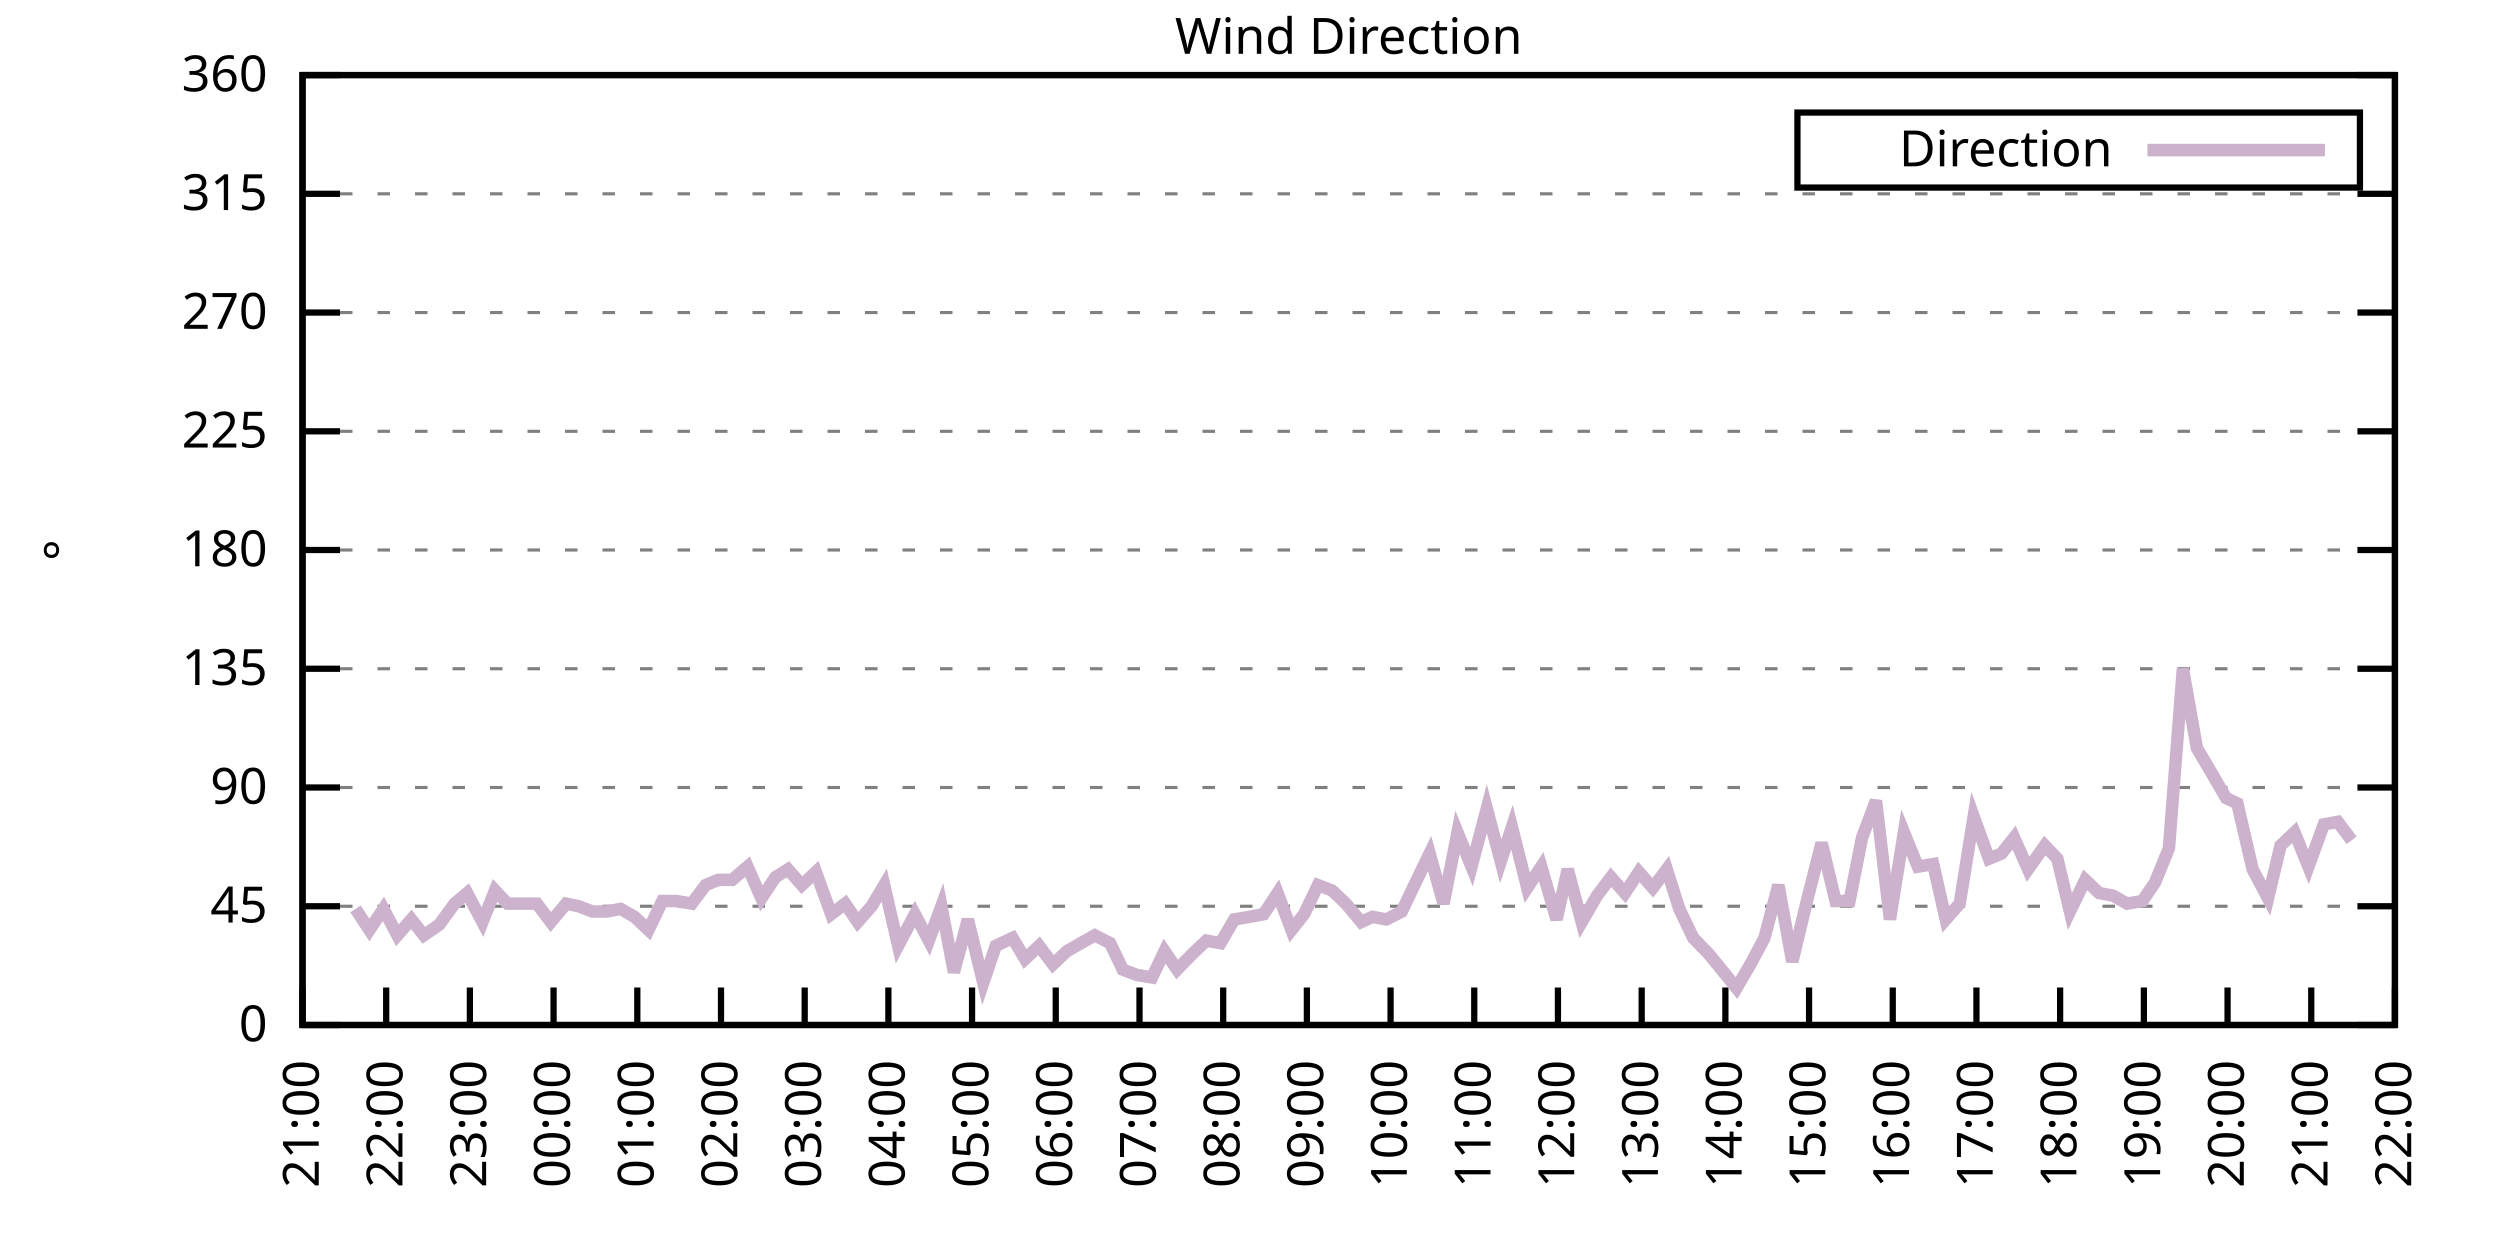
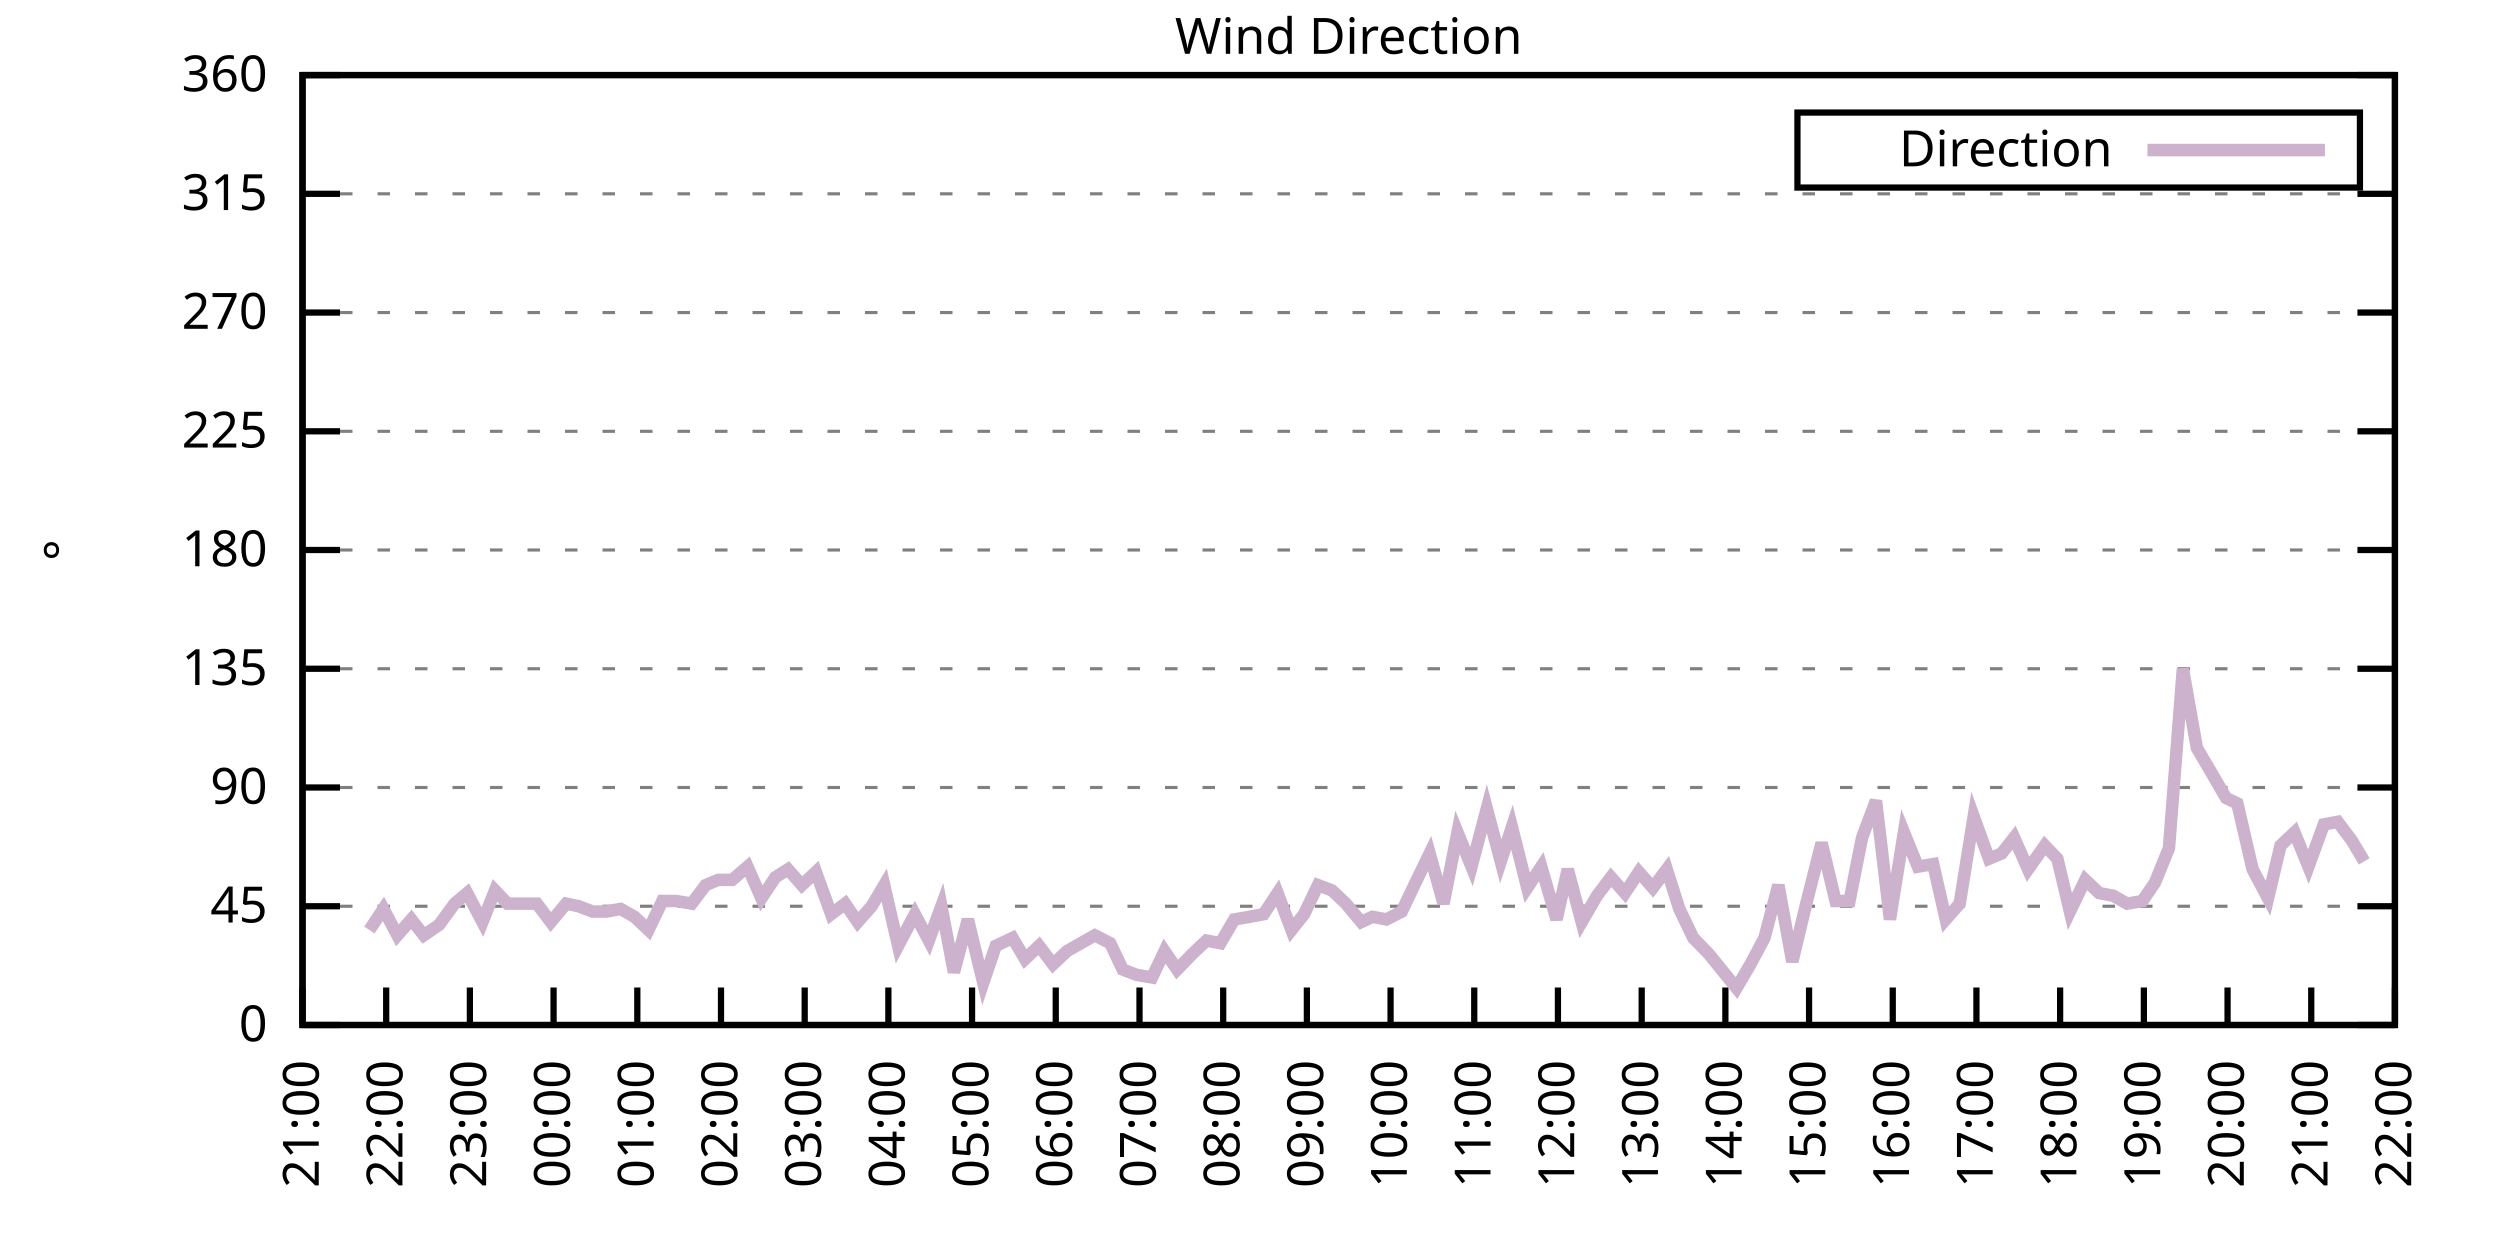
<svg xmlns="http://www.w3.org/2000/svg" xmlns:xlink="http://www.w3.org/1999/xlink" width="400" height="200" viewBox="0 0 400 200">
  <g id="gnuplot_canvas">
    <rect x="0" y="0" width="400" height="200" fill="none" />
    <defs>
      <circle id="gpDot" r="0.5" stroke-width="0.5" stroke="currentColor" />
      <path id="gpPt0" stroke-width="0.333" stroke="currentColor" d="M-1,0 h2 M0,-1 v2" />
      <path id="gpPt1" stroke-width="0.333" stroke="currentColor" d="M-1,-1 L1,1 M1,-1 L-1,1" />
      <path id="gpPt2" stroke-width="0.333" stroke="currentColor" d="M-1,0 L1,0 M0,-1 L0,1 M-1,-1 L1,1 M-1,1 L1,-1" />
      <rect id="gpPt3" stroke-width="0.333" stroke="currentColor" x="-1" y="-1" width="2" height="2" />
      <rect id="gpPt4" stroke-width="0.333" stroke="currentColor" fill="currentColor" x="-1" y="-1" width="2" height="2" />
      <circle id="gpPt5" stroke-width="0.333" stroke="currentColor" cx="0" cy="0" r="1" />
      <use xlink:href="#gpPt5" id="gpPt6" fill="currentColor" stroke="none" />
      <path id="gpPt7" stroke-width="0.333" stroke="currentColor" d="M0,-1.33 L-1.33,0.67 L1.33,0.67 z" />
      <use xlink:href="#gpPt7" id="gpPt8" fill="currentColor" stroke="none" />
      <use xlink:href="#gpPt7" id="gpPt9" stroke="currentColor" transform="rotate(180)" />
      <use xlink:href="#gpPt9" id="gpPt10" fill="currentColor" stroke="none" />
      <use xlink:href="#gpPt3" id="gpPt11" stroke="currentColor" transform="rotate(45)" />
      <use xlink:href="#gpPt11" id="gpPt12" fill="currentColor" stroke="none" />
      <path id="gpPt13" stroke-width="0.333" stroke="currentColor" d="M0,1.330 L1.265,0.411 L0.782,-1.067 L-0.782,-1.076 L-1.265,0.411 z" />
      <use xlink:href="#gpPt13" id="gpPt14" fill="currentColor" stroke="none" />
      <filter id="textbox" filterUnits="objectBoundingBox" x="0" y="0" height="1" width="1">
        <feFlood flood-color="white" flood-opacity="1" result="bgnd" />
        <feComposite in="SourceGraphic" in2="bgnd" operator="atop" />
      </filter>
      <filter id="greybox" filterUnits="objectBoundingBox" x="0" y="0" height="1" width="1">
        <feFlood flood-color="lightgrey" flood-opacity="1" result="grey" />
        <feComposite in="SourceGraphic" in2="grey" operator="atop" />
      </filter>
    </defs>
    <g fill="none" color="white" stroke="currentColor" stroke-width="1.00" stroke-linecap="butt" stroke-linejoin="miter">
</g>
    <g fill="none" color="black" stroke="currentColor" stroke-width="1.00" stroke-linecap="butt" stroke-linejoin="miter">
      <g stroke="none" shape-rendering="crispEdges">
        <polygon fill="rgb(255, 255, 255)" points="48.40,164.00 383.18,164.00 383.18,12.02 48.40,12.02 " />
      </g>
    </g>
    <g fill="none" color="black" stroke="currentColor" stroke-width="1.00" stroke-linecap="butt" stroke-linejoin="miter">
</g>
    <g fill="none" color="black" stroke="black" stroke-width="0.50" stroke-linecap="butt" stroke-linejoin="miter">
</g>
    <g fill="none" color="gray" stroke="currentColor" stroke-width="0.50" stroke-linecap="butt" stroke-linejoin="miter">
      <path stroke="gray" stroke-dasharray="2,4" class="gridline" d="M48.40,164.00 L383.19,164.00  " />
    </g>
    <g fill="none" color="gray" stroke="gray" stroke-width="1.00" stroke-linecap="butt" stroke-linejoin="miter">
</g>
    <g fill="none" color="black" stroke="currentColor" stroke-width="1.00" stroke-linecap="butt" stroke-linejoin="miter">
      <path stroke="black" d="M48.40,164.00 L54.40,164.00 M383.19,164.00 L377.19,164.00  " />
      <g transform="translate(42.80,166.60)" stroke="none" fill="black" font-family="Sans" font-size="8.00" text-anchor="end">
        <text>
          <tspan font-family="Sans"> 0</tspan>
        </text>
      </g>
    </g>
    <g fill="none" color="black" stroke="currentColor" stroke-width="1.00" stroke-linecap="butt" stroke-linejoin="miter">
</g>
    <g fill="none" color="black" stroke="black" stroke-width="0.50" stroke-linecap="butt" stroke-linejoin="miter">
</g>
    <g fill="none" color="gray" stroke="currentColor" stroke-width="0.50" stroke-linecap="butt" stroke-linejoin="miter">
      <path stroke="gray" stroke-dasharray="2,4" class="gridline" d="M48.40,145.00 L383.19,145.00  " />
    </g>
    <g fill="none" color="gray" stroke="gray" stroke-width="1.00" stroke-linecap="butt" stroke-linejoin="miter">
</g>
    <g fill="none" color="black" stroke="currentColor" stroke-width="1.00" stroke-linecap="butt" stroke-linejoin="miter">
      <path stroke="black" d="M48.40,145.00 L54.40,145.00 M383.19,145.00 L377.19,145.00  " />
      <g transform="translate(42.80,147.60)" stroke="none" fill="black" font-family="Sans" font-size="8.00" text-anchor="end">
        <text>
          <tspan font-family="Sans"> 45</tspan>
        </text>
      </g>
    </g>
    <g fill="none" color="black" stroke="currentColor" stroke-width="1.00" stroke-linecap="butt" stroke-linejoin="miter">
</g>
    <g fill="none" color="black" stroke="black" stroke-width="0.50" stroke-linecap="butt" stroke-linejoin="miter">
</g>
    <g fill="none" color="gray" stroke="currentColor" stroke-width="0.50" stroke-linecap="butt" stroke-linejoin="miter">
      <path stroke="gray" stroke-dasharray="2,4" class="gridline" d="M48.40,126.00 L383.19,126.00  " />
    </g>
    <g fill="none" color="gray" stroke="gray" stroke-width="1.00" stroke-linecap="butt" stroke-linejoin="miter">
</g>
    <g fill="none" color="black" stroke="currentColor" stroke-width="1.00" stroke-linecap="butt" stroke-linejoin="miter">
      <path stroke="black" d="M48.40,126.00 L54.40,126.00 M383.19,126.00 L377.19,126.00  " />
      <g transform="translate(42.80,128.60)" stroke="none" fill="black" font-family="Sans" font-size="8.00" text-anchor="end">
        <text>
          <tspan font-family="Sans"> 90</tspan>
        </text>
      </g>
    </g>
    <g fill="none" color="black" stroke="currentColor" stroke-width="1.00" stroke-linecap="butt" stroke-linejoin="miter">
</g>
    <g fill="none" color="black" stroke="black" stroke-width="0.50" stroke-linecap="butt" stroke-linejoin="miter">
</g>
    <g fill="none" color="gray" stroke="currentColor" stroke-width="0.50" stroke-linecap="butt" stroke-linejoin="miter">
      <path stroke="gray" stroke-dasharray="2,4" class="gridline" d="M48.40,107.00 L383.19,107.00  " />
    </g>
    <g fill="none" color="gray" stroke="gray" stroke-width="1.00" stroke-linecap="butt" stroke-linejoin="miter">
</g>
    <g fill="none" color="black" stroke="currentColor" stroke-width="1.00" stroke-linecap="butt" stroke-linejoin="miter">
      <path stroke="black" d="M48.40,107.00 L54.40,107.00 M383.19,107.00 L377.19,107.00  " />
      <g transform="translate(42.80,109.60)" stroke="none" fill="black" font-family="Sans" font-size="8.00" text-anchor="end">
        <text>
          <tspan font-family="Sans"> 135</tspan>
        </text>
      </g>
    </g>
    <g fill="none" color="black" stroke="currentColor" stroke-width="1.00" stroke-linecap="butt" stroke-linejoin="miter">
</g>
    <g fill="none" color="black" stroke="black" stroke-width="0.50" stroke-linecap="butt" stroke-linejoin="miter">
</g>
    <g fill="none" color="gray" stroke="currentColor" stroke-width="0.50" stroke-linecap="butt" stroke-linejoin="miter">
      <path stroke="gray" stroke-dasharray="2,4" class="gridline" d="M48.40,88.00 L383.19,88.00  " />
    </g>
    <g fill="none" color="gray" stroke="gray" stroke-width="1.00" stroke-linecap="butt" stroke-linejoin="miter">
</g>
    <g fill="none" color="black" stroke="currentColor" stroke-width="1.00" stroke-linecap="butt" stroke-linejoin="miter">
      <path stroke="black" d="M48.40,88.00 L54.40,88.00 M383.19,88.00 L377.19,88.00  " />
      <g transform="translate(42.80,90.60)" stroke="none" fill="black" font-family="Sans" font-size="8.00" text-anchor="end">
        <text>
          <tspan font-family="Sans"> 180</tspan>
        </text>
      </g>
    </g>
    <g fill="none" color="black" stroke="currentColor" stroke-width="1.00" stroke-linecap="butt" stroke-linejoin="miter">
</g>
    <g fill="none" color="black" stroke="black" stroke-width="0.50" stroke-linecap="butt" stroke-linejoin="miter">
</g>
    <g fill="none" color="gray" stroke="currentColor" stroke-width="0.50" stroke-linecap="butt" stroke-linejoin="miter">
      <path stroke="gray" stroke-dasharray="2,4" class="gridline" d="M48.40,69.01 L383.19,69.01  " />
    </g>
    <g fill="none" color="gray" stroke="gray" stroke-width="1.00" stroke-linecap="butt" stroke-linejoin="miter">
</g>
    <g fill="none" color="black" stroke="currentColor" stroke-width="1.00" stroke-linecap="butt" stroke-linejoin="miter">
      <path stroke="black" d="M48.40,69.01 L54.40,69.01 M383.19,69.01 L377.19,69.01  " />
      <g transform="translate(42.80,71.61)" stroke="none" fill="black" font-family="Sans" font-size="8.00" text-anchor="end">
        <text>
          <tspan font-family="Sans"> 225</tspan>
        </text>
      </g>
    </g>
    <g fill="none" color="black" stroke="currentColor" stroke-width="1.00" stroke-linecap="butt" stroke-linejoin="miter">
</g>
    <g fill="none" color="black" stroke="black" stroke-width="0.50" stroke-linecap="butt" stroke-linejoin="miter">
</g>
    <g fill="none" color="gray" stroke="currentColor" stroke-width="0.50" stroke-linecap="butt" stroke-linejoin="miter">
      <path stroke="gray" stroke-dasharray="2,4" class="gridline" d="M48.40,50.01 L383.19,50.01  " />
    </g>
    <g fill="none" color="gray" stroke="gray" stroke-width="1.00" stroke-linecap="butt" stroke-linejoin="miter">
</g>
    <g fill="none" color="black" stroke="currentColor" stroke-width="1.00" stroke-linecap="butt" stroke-linejoin="miter">
      <path stroke="black" d="M48.40,50.01 L54.40,50.01 M383.19,50.01 L377.19,50.01  " />
      <g transform="translate(42.80,52.61)" stroke="none" fill="black" font-family="Sans" font-size="8.00" text-anchor="end">
        <text>
          <tspan font-family="Sans"> 270</tspan>
        </text>
      </g>
    </g>
    <g fill="none" color="black" stroke="currentColor" stroke-width="1.00" stroke-linecap="butt" stroke-linejoin="miter">
</g>
    <g fill="none" color="black" stroke="black" stroke-width="0.50" stroke-linecap="butt" stroke-linejoin="miter">
</g>
    <g fill="none" color="gray" stroke="currentColor" stroke-width="0.50" stroke-linecap="butt" stroke-linejoin="miter">
      <path stroke="gray" stroke-dasharray="2,4" class="gridline" d="M48.40,31.01 L383.19,31.01  " />
    </g>
    <g fill="none" color="gray" stroke="gray" stroke-width="1.00" stroke-linecap="butt" stroke-linejoin="miter">
</g>
    <g fill="none" color="black" stroke="currentColor" stroke-width="1.00" stroke-linecap="butt" stroke-linejoin="miter">
      <path stroke="black" d="M48.40,31.01 L54.40,31.01 M383.19,31.01 L377.19,31.01  " />
      <g transform="translate(42.80,33.61)" stroke="none" fill="black" font-family="Sans" font-size="8.00" text-anchor="end">
        <text>
          <tspan font-family="Sans"> 315</tspan>
        </text>
      </g>
    </g>
    <g fill="none" color="black" stroke="currentColor" stroke-width="1.00" stroke-linecap="butt" stroke-linejoin="miter">
</g>
    <g fill="none" color="black" stroke="black" stroke-width="0.50" stroke-linecap="butt" stroke-linejoin="miter">
</g>
    <g fill="none" color="gray" stroke="currentColor" stroke-width="0.50" stroke-linecap="butt" stroke-linejoin="miter">
      <path stroke="gray" stroke-dasharray="2,4" class="gridline" d="M48.40,12.01 L383.19,12.01  " />
    </g>
    <g fill="none" color="gray" stroke="gray" stroke-width="1.00" stroke-linecap="butt" stroke-linejoin="miter">
</g>
    <g fill="none" color="black" stroke="currentColor" stroke-width="1.00" stroke-linecap="butt" stroke-linejoin="miter">
      <path stroke="black" d="M48.40,12.01 L54.40,12.01 M383.19,12.01 L377.19,12.01  " />
      <g transform="translate(42.80,14.61)" stroke="none" fill="black" font-family="Sans" font-size="8.00" text-anchor="end">
        <text>
          <tspan font-family="Sans"> 360</tspan>
        </text>
      </g>
    </g>
    <g fill="none" color="black" stroke="currentColor" stroke-width="1.00" stroke-linecap="butt" stroke-linejoin="miter">
      <path stroke="black" d="M48.40,164.00 L48.40,158.00  " />
      <g transform="translate(51.00,169.60) rotate(270.00)" stroke="none" fill="black" font-family="Sans" font-size="8.00" text-anchor="end">
        <text>
          <tspan font-family="Sans">21:00</tspan>
        </text>
      </g>
    </g>
    <g fill="none" color="black" stroke="currentColor" stroke-width="1.00" stroke-linecap="butt" stroke-linejoin="miter">
      <path stroke="black" d="M61.79,164.00 L61.79,158.00  " />
      <g transform="translate(64.39,169.60) rotate(270.00)" stroke="none" fill="black" font-family="Sans" font-size="8.00" text-anchor="end">
        <text>
          <tspan font-family="Sans">22:00</tspan>
        </text>
      </g>
    </g>
    <g fill="none" color="black" stroke="currentColor" stroke-width="1.00" stroke-linecap="butt" stroke-linejoin="miter">
      <path stroke="black" d="M75.18,164.00 L75.18,158.00  " />
      <g transform="translate(77.78,169.60) rotate(270.00)" stroke="none" fill="black" font-family="Sans" font-size="8.00" text-anchor="end">
        <text>
          <tspan font-family="Sans">23:00</tspan>
        </text>
      </g>
    </g>
    <g fill="none" color="black" stroke="currentColor" stroke-width="1.00" stroke-linecap="butt" stroke-linejoin="miter">
      <path stroke="black" d="M88.57,164.00 L88.57,158.00  " />
      <g transform="translate(91.17,169.60) rotate(270.00)" stroke="none" fill="black" font-family="Sans" font-size="8.00" text-anchor="end">
        <text>
          <tspan font-family="Sans">00:00</tspan>
        </text>
      </g>
    </g>
    <g fill="none" color="black" stroke="currentColor" stroke-width="1.00" stroke-linecap="butt" stroke-linejoin="miter">
      <path stroke="black" d="M101.97,164.00 L101.97,158.00  " />
      <g transform="translate(104.57,169.60) rotate(270.00)" stroke="none" fill="black" font-family="Sans" font-size="8.00" text-anchor="end">
        <text>
          <tspan font-family="Sans">01:00</tspan>
        </text>
      </g>
    </g>
    <g fill="none" color="black" stroke="currentColor" stroke-width="1.00" stroke-linecap="butt" stroke-linejoin="miter">
      <path stroke="black" d="M115.36,164.00 L115.36,158.00  " />
      <g transform="translate(117.96,169.60) rotate(270.00)" stroke="none" fill="black" font-family="Sans" font-size="8.00" text-anchor="end">
        <text>
          <tspan font-family="Sans">02:00</tspan>
        </text>
      </g>
    </g>
    <g fill="none" color="black" stroke="currentColor" stroke-width="1.00" stroke-linecap="butt" stroke-linejoin="miter">
      <path stroke="black" d="M128.75,164.00 L128.75,158.00  " />
      <g transform="translate(131.35,169.60) rotate(270.00)" stroke="none" fill="black" font-family="Sans" font-size="8.00" text-anchor="end">
        <text>
          <tspan font-family="Sans">03:00</tspan>
        </text>
      </g>
    </g>
    <g fill="none" color="black" stroke="currentColor" stroke-width="1.00" stroke-linecap="butt" stroke-linejoin="miter">
      <path stroke="black" d="M142.14,164.00 L142.14,158.00  " />
      <g transform="translate(144.74,169.60) rotate(270.00)" stroke="none" fill="black" font-family="Sans" font-size="8.00" text-anchor="end">
        <text>
          <tspan font-family="Sans">04:00</tspan>
        </text>
      </g>
    </g>
    <g fill="none" color="black" stroke="currentColor" stroke-width="1.00" stroke-linecap="butt" stroke-linejoin="miter">
      <path stroke="black" d="M155.53,164.00 L155.53,158.00  " />
      <g transform="translate(158.13,169.60) rotate(270.00)" stroke="none" fill="black" font-family="Sans" font-size="8.00" text-anchor="end">
        <text>
          <tspan font-family="Sans">05:00</tspan>
        </text>
      </g>
    </g>
    <g fill="none" color="black" stroke="currentColor" stroke-width="1.00" stroke-linecap="butt" stroke-linejoin="miter">
      <path stroke="black" d="M168.92,164.00 L168.92,158.00  " />
      <g transform="translate(171.52,169.60) rotate(270.00)" stroke="none" fill="black" font-family="Sans" font-size="8.00" text-anchor="end">
        <text>
          <tspan font-family="Sans">06:00</tspan>
        </text>
      </g>
    </g>
    <g fill="none" color="black" stroke="currentColor" stroke-width="1.00" stroke-linecap="butt" stroke-linejoin="miter">
      <path stroke="black" d="M182.32,164.00 L182.32,158.00  " />
      <g transform="translate(184.92,169.60) rotate(270.00)" stroke="none" fill="black" font-family="Sans" font-size="8.00" text-anchor="end">
        <text>
          <tspan font-family="Sans">07:00</tspan>
        </text>
      </g>
    </g>
    <g fill="none" color="black" stroke="currentColor" stroke-width="1.00" stroke-linecap="butt" stroke-linejoin="miter">
      <path stroke="black" d="M195.71,164.00 L195.71,158.00  " />
      <g transform="translate(198.31,169.60) rotate(270.00)" stroke="none" fill="black" font-family="Sans" font-size="8.00" text-anchor="end">
        <text>
          <tspan font-family="Sans">08:00</tspan>
        </text>
      </g>
    </g>
    <g fill="none" color="black" stroke="currentColor" stroke-width="1.00" stroke-linecap="butt" stroke-linejoin="miter">
      <path stroke="black" d="M209.10,164.00 L209.10,158.00  " />
      <g transform="translate(211.70,169.60) rotate(270.00)" stroke="none" fill="black" font-family="Sans" font-size="8.00" text-anchor="end">
        <text>
          <tspan font-family="Sans">09:00</tspan>
        </text>
      </g>
    </g>
    <g fill="none" color="black" stroke="currentColor" stroke-width="1.00" stroke-linecap="butt" stroke-linejoin="miter">
      <path stroke="black" d="M222.49,164.00 L222.49,158.00  " />
      <g transform="translate(225.09,169.60) rotate(270.00)" stroke="none" fill="black" font-family="Sans" font-size="8.00" text-anchor="end">
        <text>
          <tspan font-family="Sans">10:00</tspan>
        </text>
      </g>
    </g>
    <g fill="none" color="black" stroke="currentColor" stroke-width="1.00" stroke-linecap="butt" stroke-linejoin="miter">
      <path stroke="black" d="M235.88,164.00 L235.88,158.00  " />
      <g transform="translate(238.48,169.60) rotate(270.00)" stroke="none" fill="black" font-family="Sans" font-size="8.00" text-anchor="end">
        <text>
          <tspan font-family="Sans">11:00</tspan>
        </text>
      </g>
    </g>
    <g fill="none" color="black" stroke="currentColor" stroke-width="1.00" stroke-linecap="butt" stroke-linejoin="miter">
      <path stroke="black" d="M249.27,164.00 L249.27,158.00  " />
      <g transform="translate(251.87,169.60) rotate(270.00)" stroke="none" fill="black" font-family="Sans" font-size="8.00" text-anchor="end">
        <text>
          <tspan font-family="Sans">12:00</tspan>
        </text>
      </g>
    </g>
    <g fill="none" color="black" stroke="currentColor" stroke-width="1.00" stroke-linecap="butt" stroke-linejoin="miter">
      <path stroke="black" d="M262.67,164.00 L262.67,158.00  " />
      <g transform="translate(265.27,169.60) rotate(270.00)" stroke="none" fill="black" font-family="Sans" font-size="8.00" text-anchor="end">
        <text>
          <tspan font-family="Sans">13:00</tspan>
        </text>
      </g>
    </g>
    <g fill="none" color="black" stroke="currentColor" stroke-width="1.00" stroke-linecap="butt" stroke-linejoin="miter">
      <path stroke="black" d="M276.06,164.00 L276.06,158.00  " />
      <g transform="translate(278.66,169.60) rotate(270.00)" stroke="none" fill="black" font-family="Sans" font-size="8.00" text-anchor="end">
        <text>
          <tspan font-family="Sans">14:00</tspan>
        </text>
      </g>
    </g>
    <g fill="none" color="black" stroke="currentColor" stroke-width="1.00" stroke-linecap="butt" stroke-linejoin="miter">
      <path stroke="black" d="M289.45,164.00 L289.45,158.00  " />
      <g transform="translate(292.05,169.60) rotate(270.00)" stroke="none" fill="black" font-family="Sans" font-size="8.00" text-anchor="end">
        <text>
          <tspan font-family="Sans">15:00</tspan>
        </text>
      </g>
    </g>
    <g fill="none" color="black" stroke="currentColor" stroke-width="1.00" stroke-linecap="butt" stroke-linejoin="miter">
      <path stroke="black" d="M302.84,164.00 L302.84,158.00  " />
      <g transform="translate(305.44,169.60) rotate(270.00)" stroke="none" fill="black" font-family="Sans" font-size="8.00" text-anchor="end">
        <text>
          <tspan font-family="Sans">16:00</tspan>
        </text>
      </g>
    </g>
    <g fill="none" color="black" stroke="currentColor" stroke-width="1.00" stroke-linecap="butt" stroke-linejoin="miter">
      <path stroke="black" d="M316.23,164.00 L316.23,158.00  " />
      <g transform="translate(318.83,169.60) rotate(270.00)" stroke="none" fill="black" font-family="Sans" font-size="8.00" text-anchor="end">
        <text>
          <tspan font-family="Sans">17:00</tspan>
        </text>
      </g>
    </g>
    <g fill="none" color="black" stroke="currentColor" stroke-width="1.00" stroke-linecap="butt" stroke-linejoin="miter">
      <path stroke="black" d="M329.62,164.00 L329.62,158.00  " />
      <g transform="translate(332.22,169.60) rotate(270.00)" stroke="none" fill="black" font-family="Sans" font-size="8.00" text-anchor="end">
        <text>
          <tspan font-family="Sans">18:00</tspan>
        </text>
      </g>
    </g>
    <g fill="none" color="black" stroke="currentColor" stroke-width="1.00" stroke-linecap="butt" stroke-linejoin="miter">
      <path stroke="black" d="M343.02,164.00 L343.02,158.00  " />
      <g transform="translate(345.62,169.60) rotate(270.00)" stroke="none" fill="black" font-family="Sans" font-size="8.00" text-anchor="end">
        <text>
          <tspan font-family="Sans">19:00</tspan>
        </text>
      </g>
    </g>
    <g fill="none" color="black" stroke="currentColor" stroke-width="1.00" stroke-linecap="butt" stroke-linejoin="miter">
      <path stroke="black" d="M356.41,164.00 L356.41,158.00  " />
      <g transform="translate(359.01,169.60) rotate(270.00)" stroke="none" fill="black" font-family="Sans" font-size="8.00" text-anchor="end">
        <text>
          <tspan font-family="Sans">20:00</tspan>
        </text>
      </g>
    </g>
    <g fill="none" color="black" stroke="currentColor" stroke-width="1.00" stroke-linecap="butt" stroke-linejoin="miter">
      <path stroke="black" d="M369.80,164.00 L369.80,158.00  " />
      <g transform="translate(372.40,169.60) rotate(270.00)" stroke="none" fill="black" font-family="Sans" font-size="8.00" text-anchor="end">
        <text>
          <tspan font-family="Sans">21:00</tspan>
        </text>
      </g>
    </g>
    <g fill="none" color="black" stroke="currentColor" stroke-width="1.00" stroke-linecap="butt" stroke-linejoin="miter">
      <path stroke="black" d="M383.19,164.00 L383.19,158.00  " />
      <g transform="translate(385.79,169.60) rotate(270.00)" stroke="none" fill="black" font-family="Sans" font-size="8.00" text-anchor="end">
        <text>
          <tspan font-family="Sans">22:00</tspan>
        </text>
      </g>
    </g>
    <g fill="none" color="black" stroke="currentColor" stroke-width="1.00" stroke-linecap="butt" stroke-linejoin="miter">
</g>
    <g fill="none" color="black" stroke="currentColor" stroke-width="1.00" stroke-linecap="butt" stroke-linejoin="miter">
      <path stroke="black" d="M48.40,12.01 L48.40,164.00 L383.19,164.00 L383.19,12.01 L48.40,12.01 Z  " />
    </g>
    <g fill="none" color="black" stroke="currentColor" stroke-width="1.00" stroke-linecap="butt" stroke-linejoin="miter">
</g>
    <g fill="none" color="black" stroke="currentColor" stroke-width="1.00" stroke-linecap="butt" stroke-linejoin="miter">
      <path stroke="black" d="M287.59,30.01 L287.59,18.01 L377.59,18.01 L377.59,30.01 L287.59,30.01 Z  " />
    </g>
    <g id="Wind_direction_plot_1">
      <g fill="none" color="white" stroke="black" stroke-width="2.00" stroke-linecap="butt" stroke-linejoin="miter">
</g>
      <g fill="none" color="black" stroke="currentColor" stroke-width="2.00" stroke-linecap="butt" stroke-linejoin="miter">
        <g transform="translate(337.99,26.61)" stroke="none" fill="black" font-family="Sans" font-size="8.00" text-anchor="end">
          <text>
            <tspan font-family="Sans">Direction</tspan>
          </text>
        </g>
      </g>
      <g fill="none" color="black" stroke="currentColor" stroke-width="2.00" stroke-linecap="butt" stroke-linejoin="miter">
-         <path stroke="rgb(204, 178, 204)" d="M343.59,24.01 L371.99,24.01 M56.88,145.42 L59.11,148.80 L61.35,145.42 L63.58,149.65 L65.81,147.11 L67.82,149.65   L70.27,147.96 L72.73,144.58 L74.74,142.89 L77.19,147.53 L79.20,142.47 L81.21,144.58 L83.66,144.58 L85.90,144.58   L88.13,147.53 L90.58,144.58 L92.59,145.00 L94.82,145.85 L97.06,145.85 L99.29,145.42 L101.52,146.69 L103.75,148.80   L105.98,144.16 L108.22,144.16 L110.67,144.58 L112.90,141.62 L114.91,140.78 L117.14,140.78 L119.60,138.67 L121.83,143.73   L124.06,140.36 L126.07,139.09 L128.30,141.62 L130.54,139.51 L132.99,146.27 L135.22,144.58 L137.23,147.53 L139.46,145.00   L141.47,141.62 L143.70,151.33 L146.38,146.27 L148.61,150.49 L150.62,145.00 L152.63,155.56 L154.86,147.11 L157.32,157.24   L159.33,151.33 L162.01,150.07 L164.01,153.45 L166.25,151.33 L168.48,154.29 L170.71,152.18 L172.94,150.91 L175.17,149.65   L177.63,150.91 L179.64,155.13 L181.87,155.98 L184.32,156.40 L186.33,152.18 L188.34,155.13 L190.80,152.60 L193.03,150.49   L195.26,150.91 L197.49,147.11 L199.95,146.69 L202.18,146.27 L204.41,142.89 L206.64,148.80 L208.65,146.27 L210.88,141.62   L213.12,142.47 L215.35,144.58 L217.80,147.53 L219.59,146.69 L221.82,147.11 L224.28,145.85 L226.29,141.62 L228.74,136.56   L230.97,144.58 L233.20,133.18 L235.44,138.67 L237.89,129.38 L240.12,137.82 L241.91,132.34 L244.36,142.05 L246.60,138.67   L249.05,147.11 L250.84,139.09 L253.07,147.53 L255.52,143.31 L257.76,140.36 L259.99,142.89 L262.22,139.51 L264.45,142.05   L266.68,139.09 L268.69,145.42 L270.92,150.07 L273.38,152.60 L277.84,158.09 L280.07,154.29 L282.31,150.07 L284.54,141.62   L286.77,153.87 L289.00,144.58 L291.46,134.87 L293.69,144.16 L295.92,144.16 L297.93,134.02 L300.16,128.11 L302.39,147.11   L304.63,133.18 L306.86,138.67 L309.31,138.25 L311.32,147.11 L313.55,144.58 L315.79,130.65 L318.24,137.40 L320.25,136.56   L322.26,134.02 L324.49,139.09 L327.17,135.29 L329.18,137.40 L331.19,145.85 L333.64,140.78 L335.87,142.89 L338.10,143.31   L340.34,144.58 L342.79,144.16 L344.80,141.20 L347.03,135.71 L349.26,107.00 L351.50,119.67 L353.73,123.47 L356.18,127.69   L357.97,128.54 L360.42,139.09 L362.88,143.73 L364.89,135.29 L367.12,133.18 L369.35,138.67 L371.81,131.91 L374.04,131.49   L376.27,134.45  " />
+         <path stroke="rgb(204, 178, 204)" d="M343.59,24.01 L371.99,24.01 M59.11,148.80 L61.35,145.42 L63.58,149.65 L65.81,147.11 L67.82,149.65 L70.27,147.96   L72.73,144.58 L74.74,142.89 L77.19,147.53 L79.20,142.47 L81.21,144.58 L83.66,144.58 L85.90,144.58 L88.13,147.53   L90.58,144.58 L92.59,145.00 L94.82,145.85 L97.06,145.85 L99.29,145.42 L101.52,146.69 L103.75,148.80 L105.98,144.16   L108.22,144.16 L110.67,144.58 L112.90,141.62 L114.91,140.78 L117.14,140.78 L119.60,138.67 L121.83,143.73 L124.06,140.36   L126.07,139.09 L128.30,141.62 L130.54,139.51 L132.99,146.27 L135.22,144.58 L137.23,147.53 L139.46,145.00 L141.47,141.62   L143.70,151.33 L146.38,146.27 L148.61,150.49 L150.62,145.00 L152.63,155.56 L154.86,147.11 L157.32,157.24 L159.33,151.33   L162.01,150.07 L164.01,153.45 L166.25,151.33 L168.48,154.29 L170.71,152.18 L172.94,150.91 L175.17,149.65 L177.63,150.91   L179.64,155.13 L181.87,155.98 L184.32,156.40 L186.33,152.18 L188.34,155.13 L190.80,152.60 L193.03,150.49 L195.26,150.91   L197.49,147.11 L199.95,146.69 L202.18,146.27 L204.41,142.89 L206.64,148.80 L208.65,146.27 L210.88,141.62 L213.12,142.47   L215.35,144.58 L217.80,147.53 L219.59,146.69 L221.82,147.11 L224.28,145.85 L226.29,141.62 L228.74,136.56 L230.97,144.58   L233.20,133.18 L235.44,138.67 L237.89,129.38 L240.12,137.82 L241.91,132.34 L244.36,142.05 L246.60,138.67 L249.05,147.11   L250.84,139.09 L253.07,147.53 L255.52,143.31 L257.76,140.36 L259.99,142.89 L262.22,139.51 L264.45,142.05 L266.68,139.09   L268.69,145.42 L270.92,150.07 L273.38,152.60 L277.84,158.09 L280.07,154.29 L282.31,150.07 L284.54,141.62 L286.77,153.87   L289.00,144.58 L291.46,134.87 L293.69,144.16 L295.92,144.16 L297.93,134.02 L300.16,128.11 L302.39,147.11 L304.63,133.18   L306.86,138.67 L309.31,138.25 L311.32,147.11 L313.55,144.58 L315.79,130.65 L318.24,137.40 L320.25,136.56 L322.26,134.02   L324.49,139.09 L327.17,135.29 L329.18,137.40 L331.19,145.85 L333.64,140.78 L335.87,142.89 L338.10,143.31 L340.34,144.58   L342.79,144.16 L344.80,141.20 L347.03,135.71 L349.26,107.00 L351.50,119.67 L353.73,123.47 L356.18,127.69 L357.97,128.54   L360.42,139.09 L362.88,143.73 L364.89,135.29 L367.12,133.18 L369.35,138.67 L371.81,131.91 L374.04,131.49 L376.27,134.45   L378.28,137.82  " />
      </g>
    </g>
    <g fill="none" color="black" stroke="currentColor" stroke-width="2.00" stroke-linecap="butt" stroke-linejoin="miter">
</g>
    <g fill="none" color="black" stroke="black" stroke-width="1.00" stroke-linecap="butt" stroke-linejoin="miter">
</g>
    <g fill="none" color="black" stroke="currentColor" stroke-width="1.00" stroke-linecap="butt" stroke-linejoin="miter">
      <path stroke="black" d="M48.40,12.01 L48.40,164.00 L383.19,164.00 L383.19,12.01 L48.40,12.01 Z  " />
      <g transform="translate(12.80,88.01) rotate(270.00)" stroke="none" fill="black" font-family="Sans" font-size="8.00" text-anchor="middle">
        <text>
          <tspan font-family="Sans">°</tspan>
        </text>
      </g>
    </g>
    <g fill="none" color="black" stroke="currentColor" stroke-width="1.00" stroke-linecap="butt" stroke-linejoin="miter">
</g>
    <g fill="none" color="black" stroke="currentColor" stroke-width="1.00" stroke-linecap="butt" stroke-linejoin="miter">
      <g transform="translate(215.79,8.61)" stroke="none" fill="black" font-family="Sans" font-size="8.00" text-anchor="middle">
        <text>
          <tspan font-family="Sans">Wind Direction</tspan>
        </text>
      </g>
    </g>
    <g fill="none" color="black" stroke="currentColor" stroke-width="1.00" stroke-linecap="butt" stroke-linejoin="miter">
</g>
  </g>
</svg>
